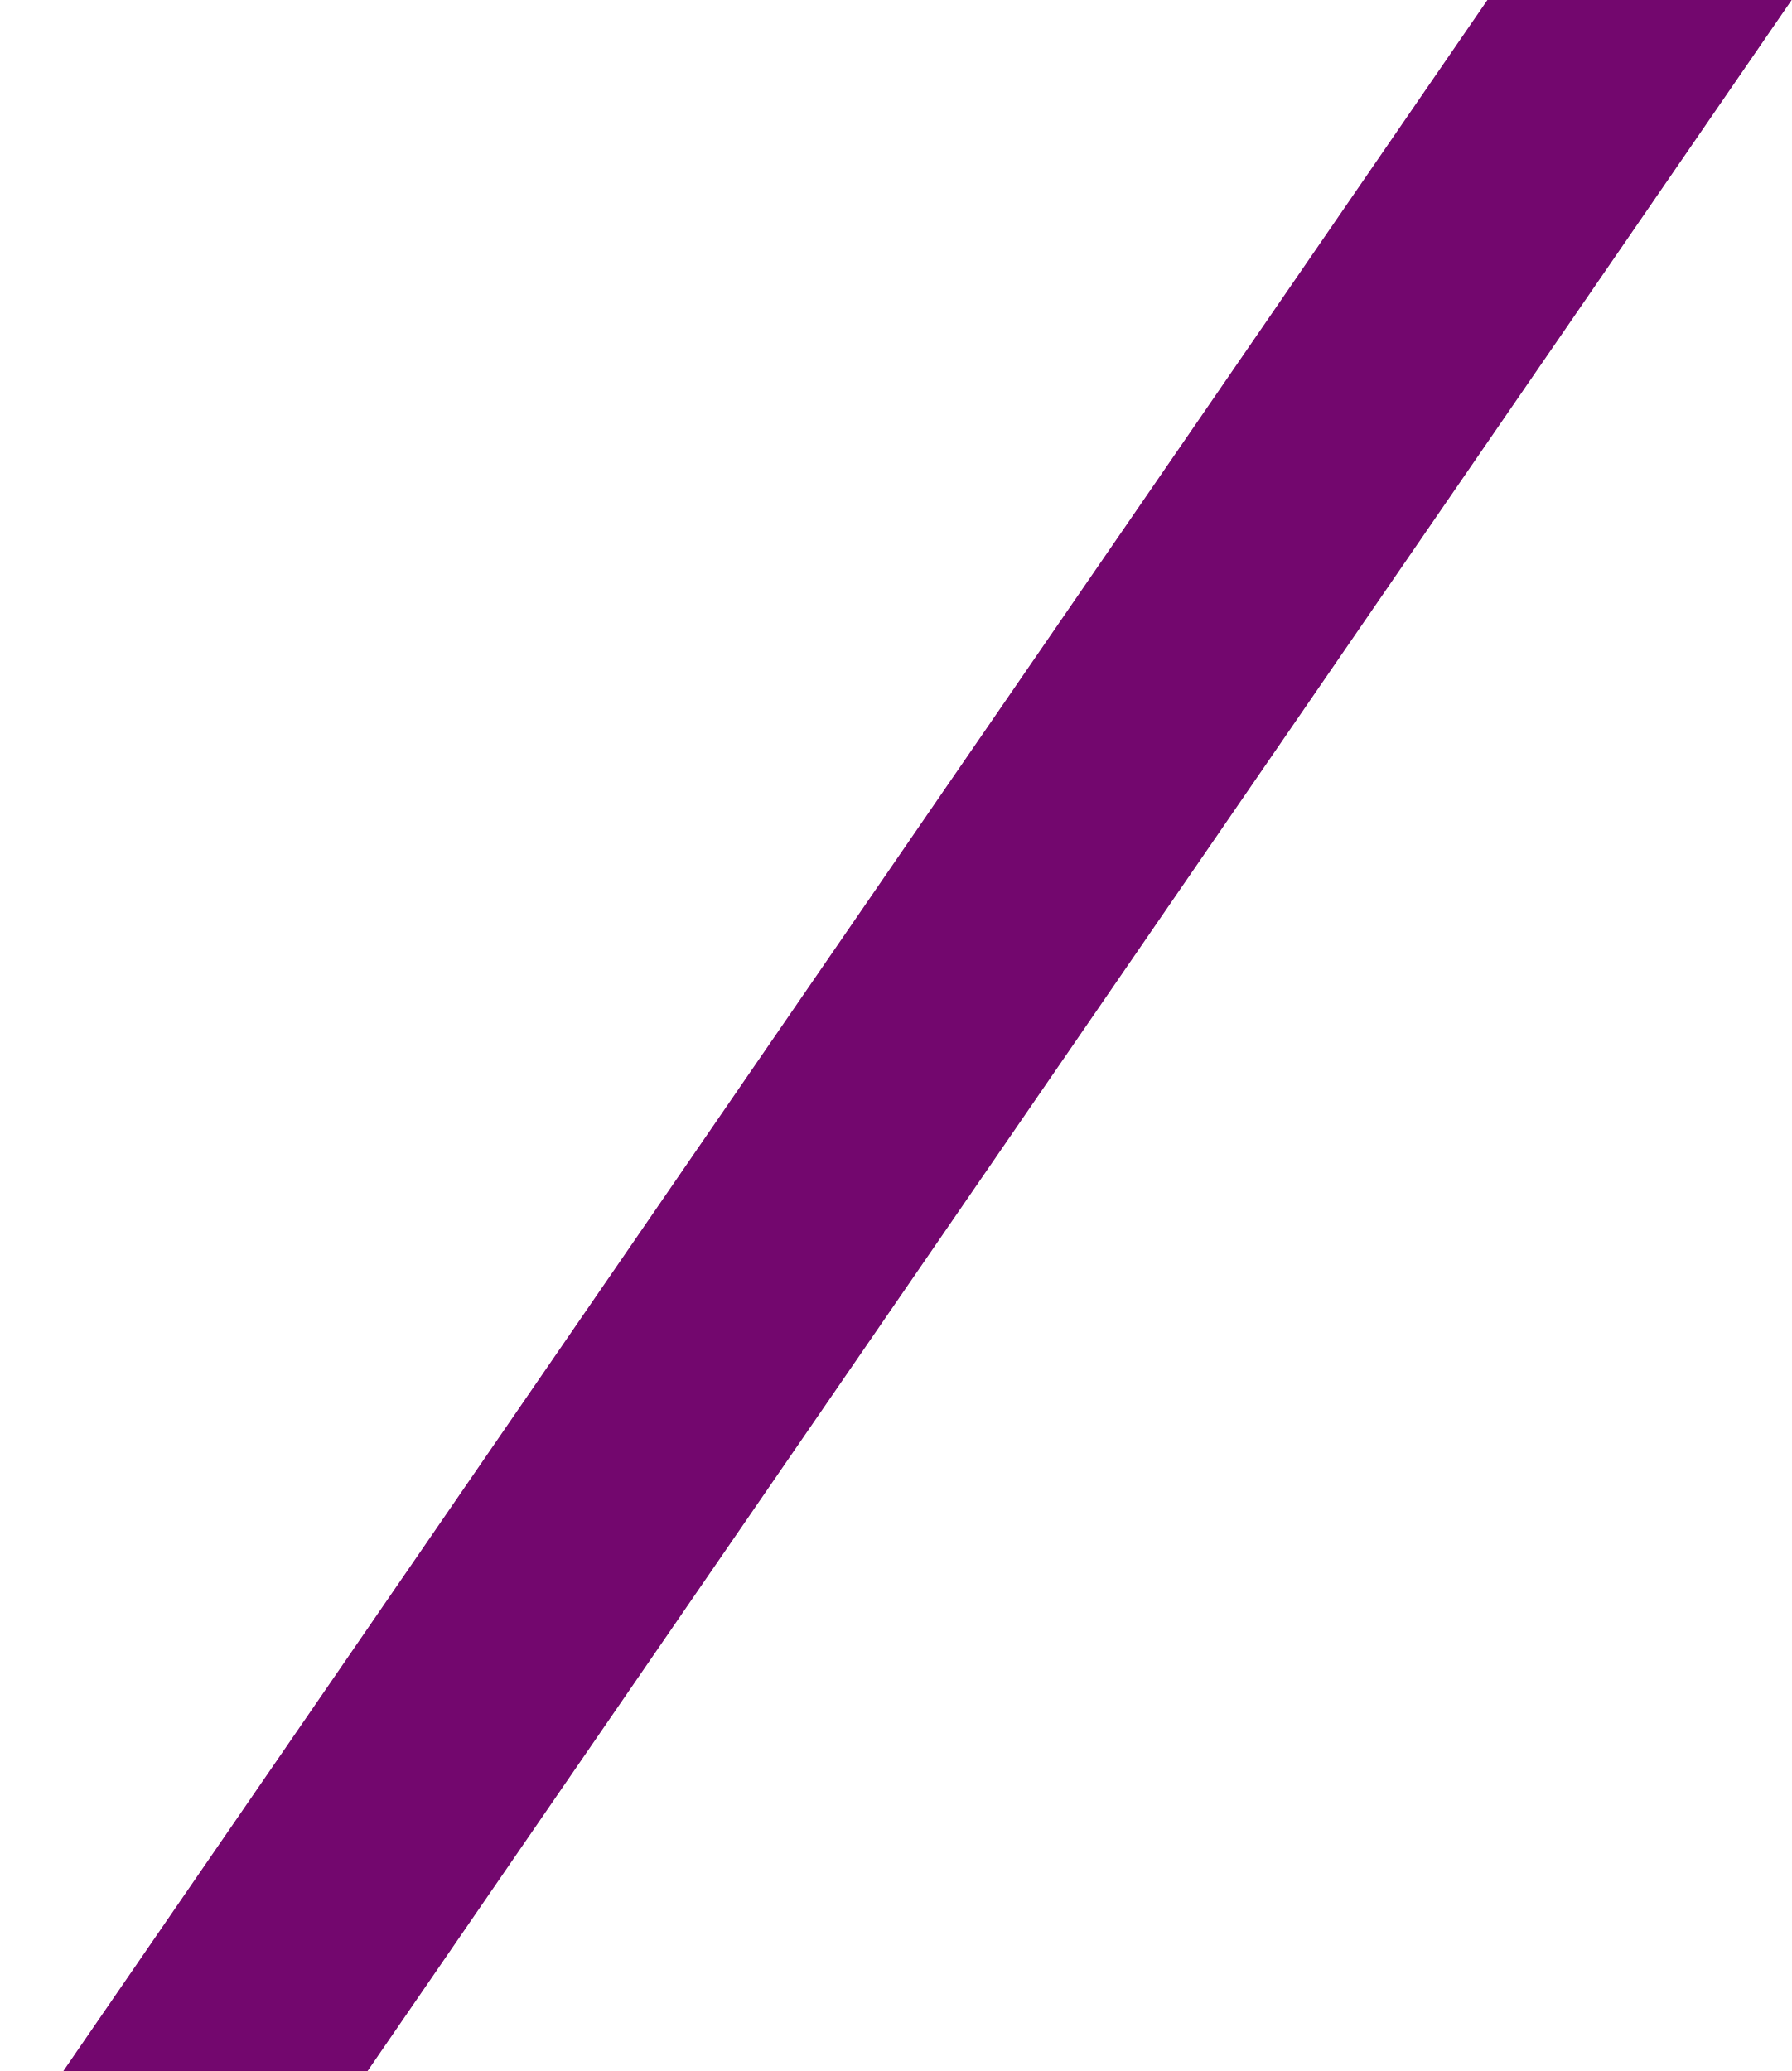
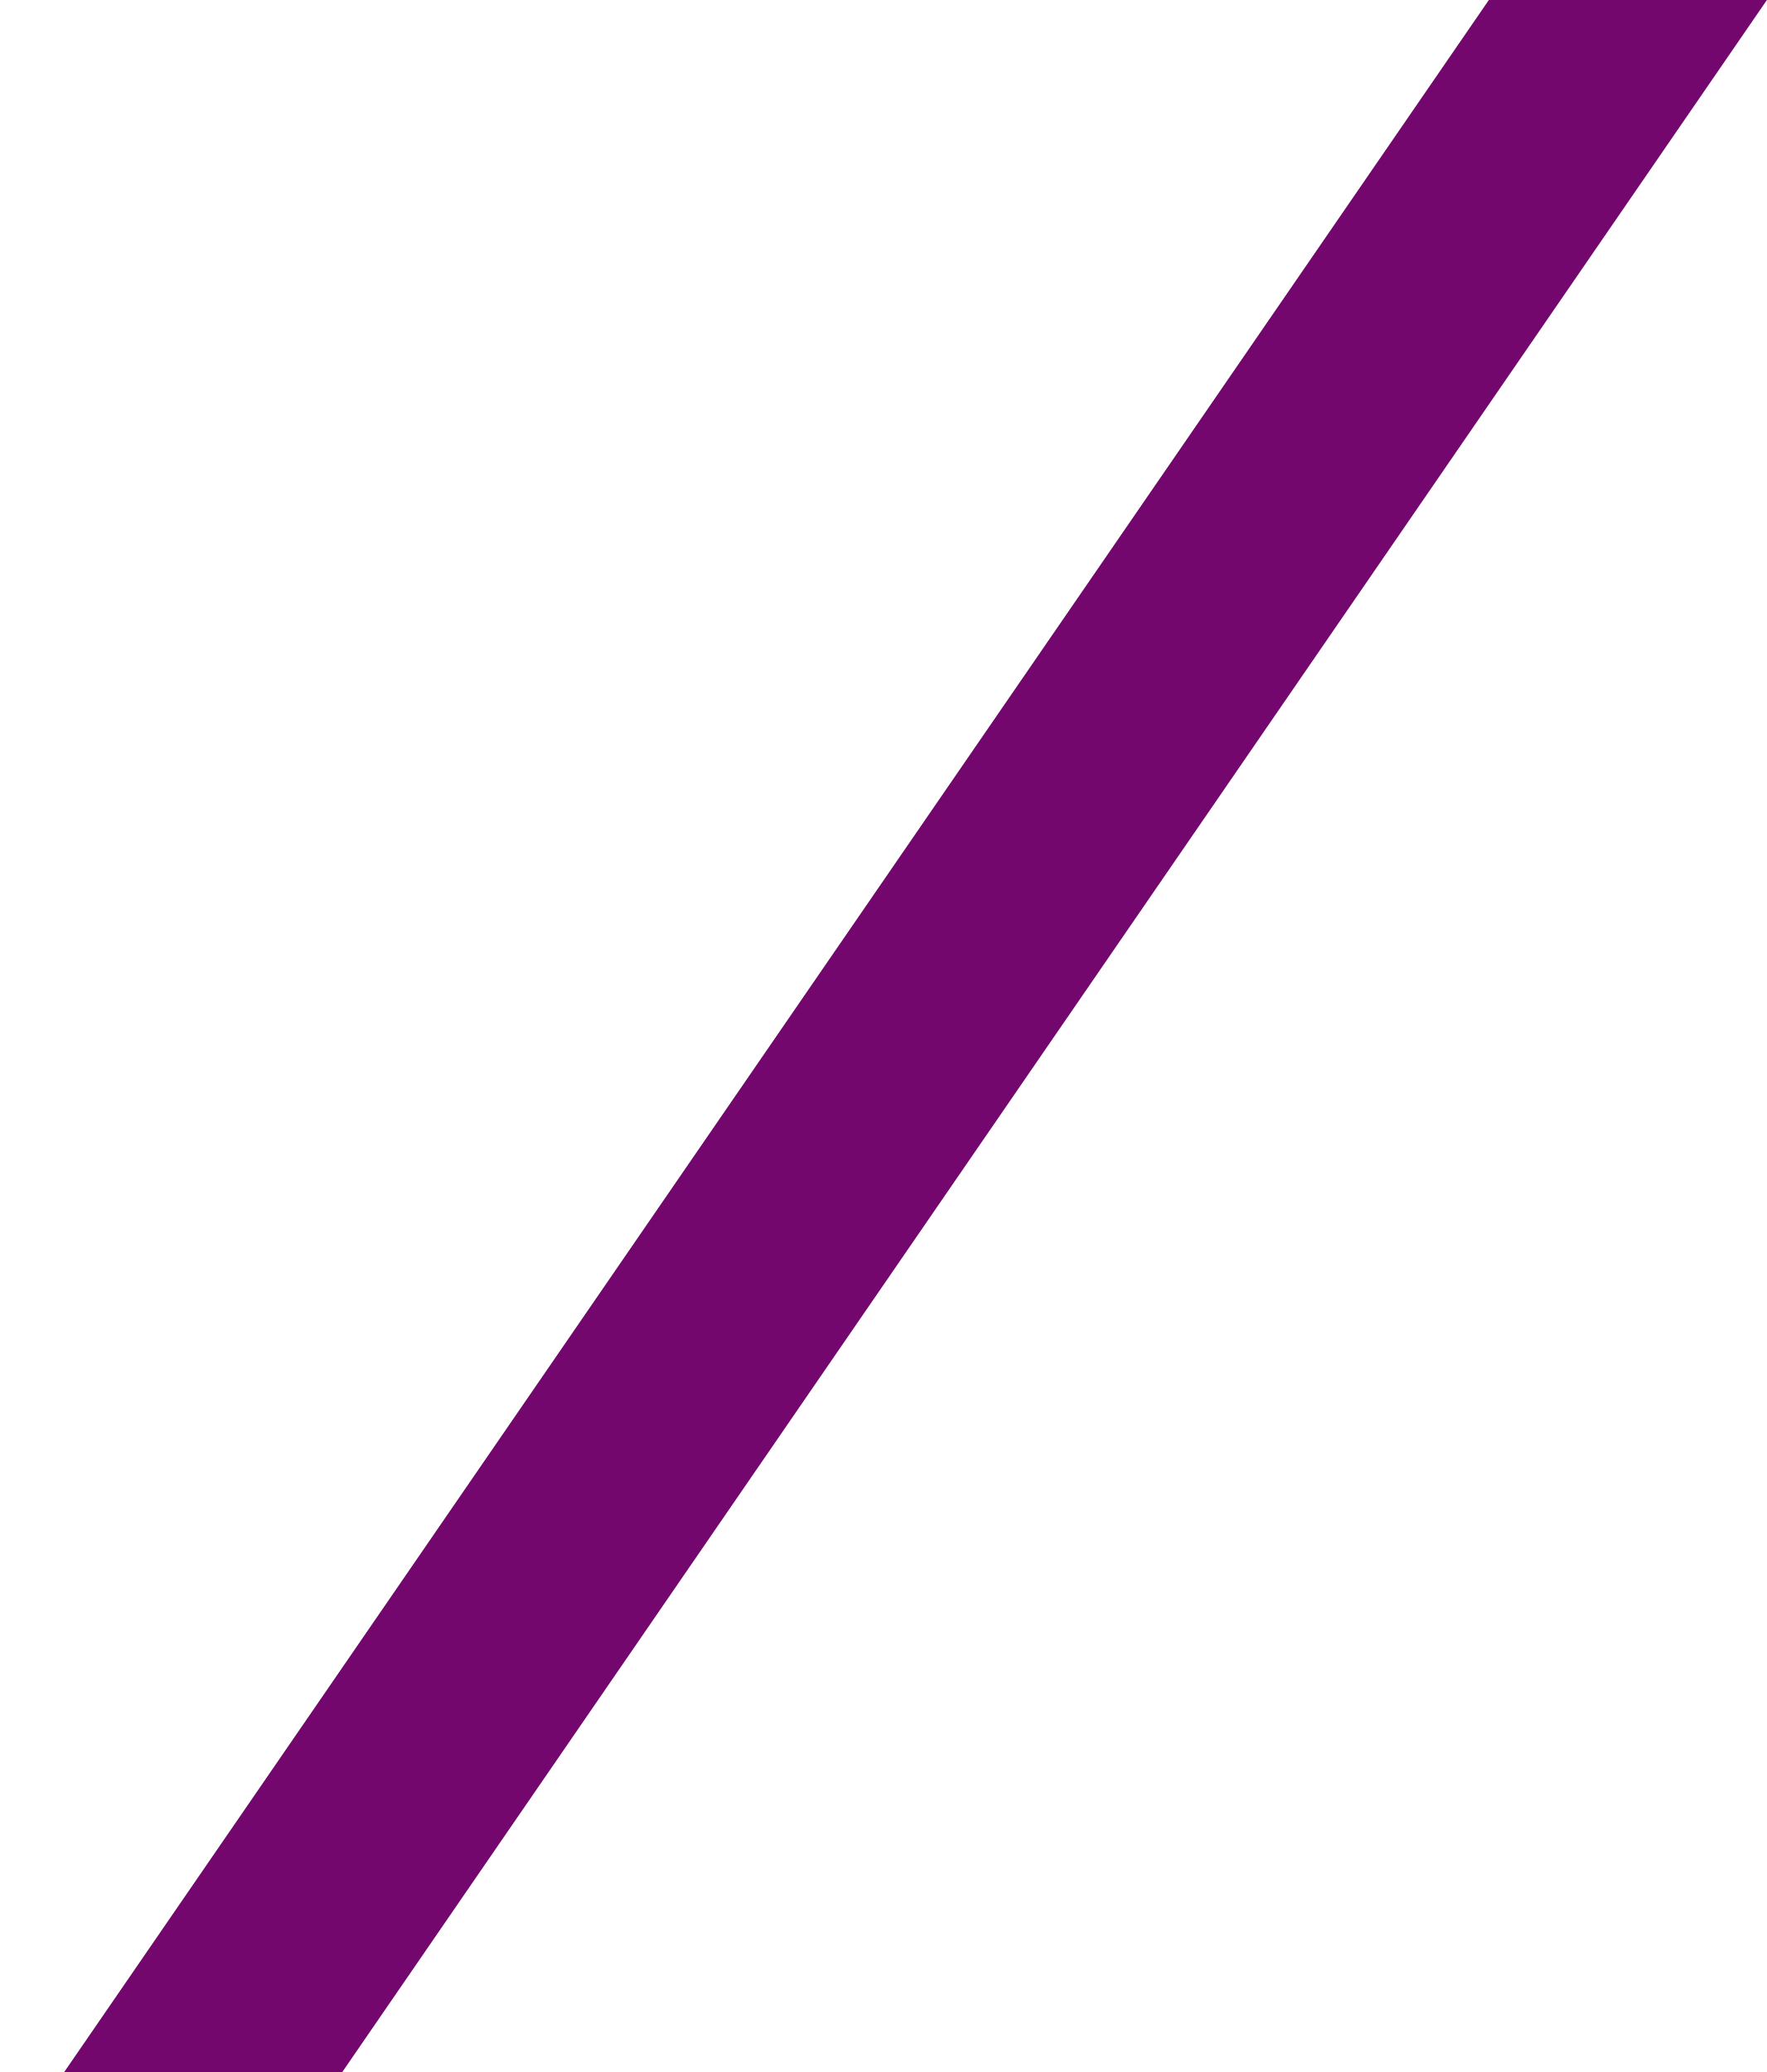
- <svg xmlns="http://www.w3.org/2000/svg" width="564" height="652" viewBox="0 0 564 652" fill="none">
-   <path d="M468.227 0H564L95.773 681H0L468.227 0Z" fill="#73076E" />
+ <svg xmlns="http://www.w3.org/2000/svg" width="556" height="652" viewBox="0 0 556 652" fill="none">
+   <path d="M468.5 0H556L87.773 681H0.273L468.5 0Z" fill="#73076E" />
</svg>
